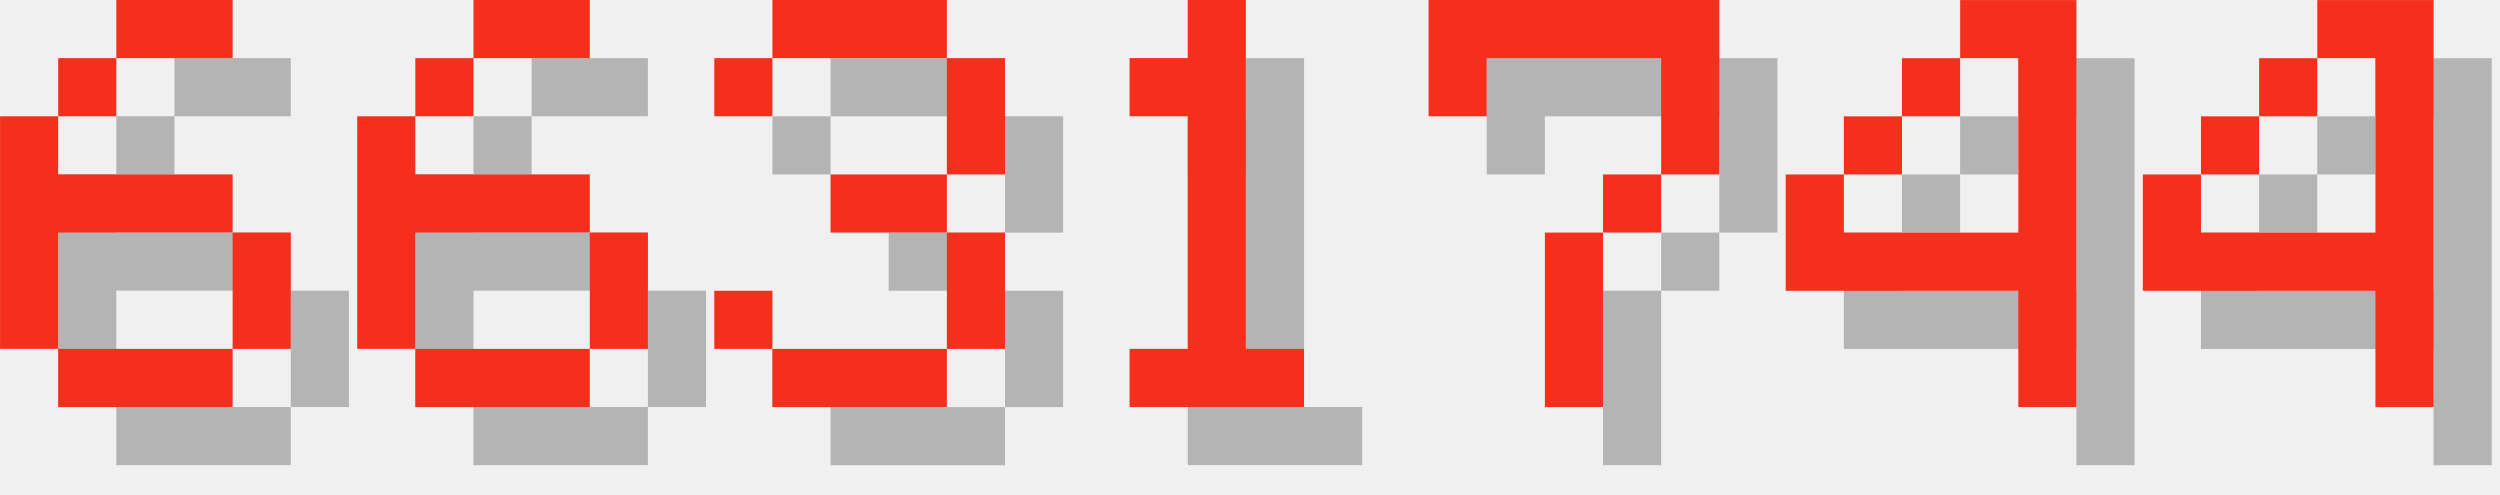
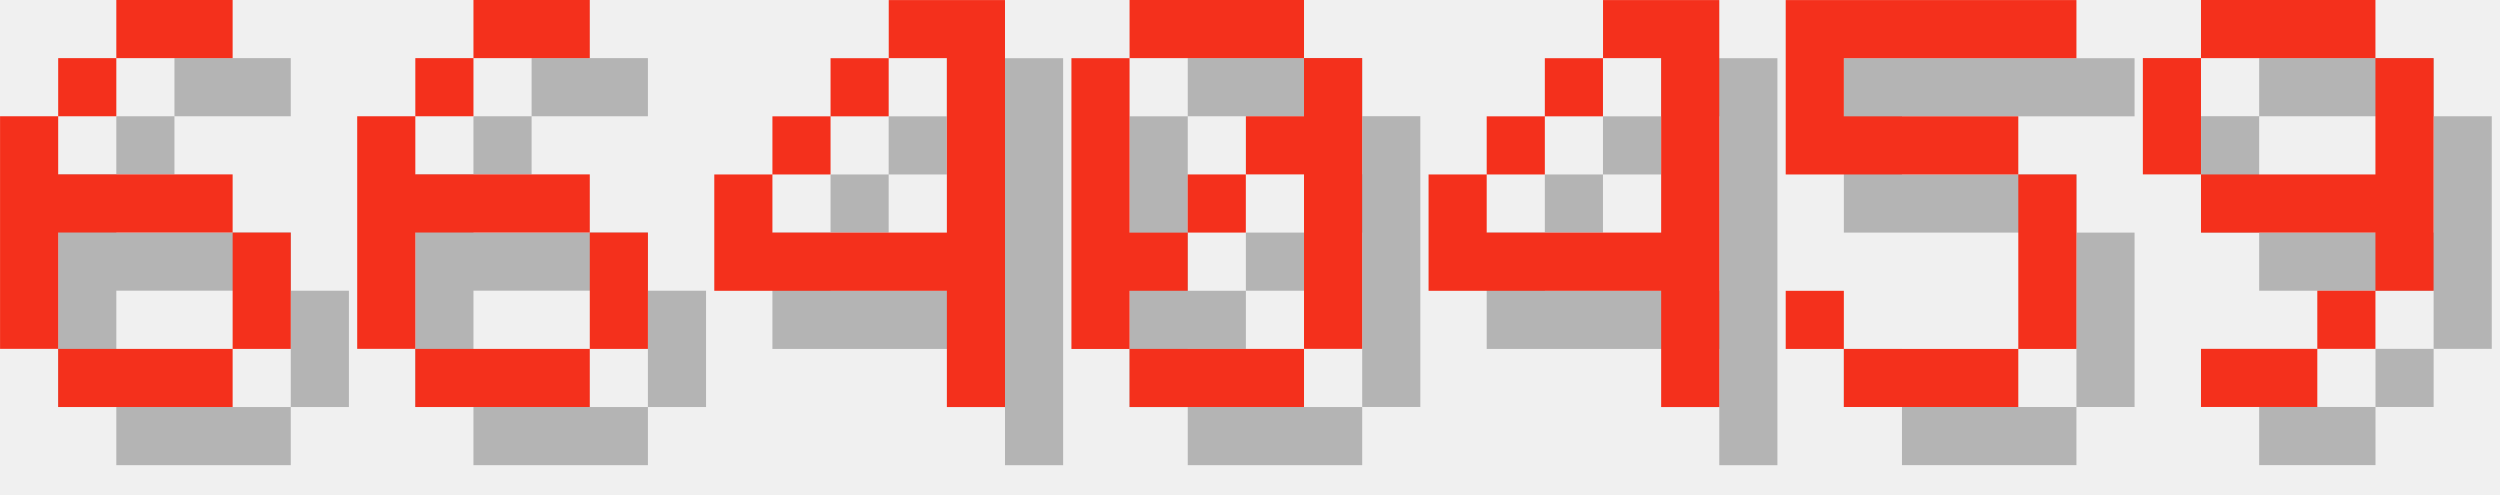
<svg xmlns="http://www.w3.org/2000/svg" version="1.1" width="182.0" height="36">
  <style>
        .text-foreground {
            fill: #F4301C;
        }
        .text-shadow {
            fill: #000000;
            fill-opacity: 0.25;
        }
    </style>
  <g class="digit" id="digit_6" transform="translate(0.0, 0), scale(4)">
    <path id="digit_6_shadow" class="text-shadow" d="m3.175 1.058v1.058h2.117v-1.058h-2.117zm0 1.058h-1.058v1.058h1.058v-1.058zm-1.058 1.058h-1.058v4.233h1.058v-2.117h3.175v-1.058h-3.175v-1.058zm3.175 2.117v2.117h1.058v-2.117h-1.058zm0 2.117h-3.175v1.058h3.175v-1.058z" fill-opacity=".5" style="paint-order:stroke fill markers" />
    <path id="digit_6_fg" class="text-foreground" d="m2.117 0v1.058h2.117v-1.058h-2.117zm0 1.058h-1.058v1.058h1.058v-1.058zm-1.058 1.058h-1.058v4.233h1.058v-2.117h3.175v-1.058h-3.175v-1.058zm3.175 2.117v2.117h1.058v-2.117h-1.058zm0 2.117h-3.175v1.058h3.175v-1.058z" fill="#fff" style="paint-order:stroke fill markers" />
  </g>
  <g class="digit" id="digit_6" transform="translate(26.0, 0), scale(4)">
    <path id="digit_6_shadow" class="text-shadow" d="m3.175 1.058v1.058h2.117v-1.058h-2.117zm0 1.058h-1.058v1.058h1.058v-1.058zm-1.058 1.058h-1.058v4.233h1.058v-2.117h3.175v-1.058h-3.175v-1.058zm3.175 2.117v2.117h1.058v-2.117h-1.058zm0 2.117h-3.175v1.058h3.175v-1.058z" fill-opacity=".5" style="paint-order:stroke fill markers" />
    <path id="digit_6_fg" class="text-foreground" d="m2.117 0v1.058h2.117v-1.058h-2.117zm0 1.058h-1.058v1.058h1.058v-1.058zm-1.058 1.058h-1.058v4.233h1.058v-2.117h3.175v-1.058h-3.175v-1.058zm3.175 2.117v2.117h1.058v-2.117h-1.058zm0 2.117h-3.175v1.058h3.175v-1.058z" fill="#fff" style="paint-order:stroke fill markers" />
  </g>
-   <g class="digit" id="digit_3" transform="translate(52.0, 0), scale(4)">
-     <path id="digit_3_shadow" class="text-shadow" d="m1.058 2.117v1.058h1.058v-1.058h3.175v2.117h-2.117v1.058h2.117v2.117h-3.175v-1.058h-1.058v1.058h1.058v1.058h3.175v-1.058h1.058v-2.117h-1.058v-1.058h1.058v-2.117h-1.058v-1.058h-3.175v1.058h-1.058z" fill-opacity=".5" style="paint-order:stroke fill markers" />
-     <path id="digit_3_fg" class="text-foreground" d="m0 1.058v1.058h1.058v-1.058h3.175v2.117h-2.117v1.058h2.117v2.117h-3.175v-1.058h-1.058v1.058h1.058v1.058h3.175v-1.058h1.058v-2.117h-1.058v-1.058h1.058v-2.117h-1.058v-1.058h-3.175v1.058h-1.058z" fill="#fff" style="paint-order:stroke fill markers" />
-   </g>
-   <g class="digit" id="digit_1" transform="translate(78.0, 0), scale(4)">
-     <path id="digit_1_shadow" class="text-shadow" d="m2.117 2.117v1.058h1.058v4.233h-1.058v1.058h3.175v-1.058h-1.058v-6.35h-1.058v1.058h-1.058z" fill-opacity=".5" style="paint-order:stroke fill markers" />
-     <path id="digit_1_fg" class="text-foreground" d="m1.058 1.058v1.058h1.058v4.233h-1.058v1.058h3.175v-1.058h-1.058v-6.35h-1.058v1.058h-1.058z" fill="#fff" style="paint-order:stroke fill markers" />
-   </g>
-   <g class="digit" id="digit_7" transform="translate(104.0, 0), scale(4)">
-     <path id="digit_7_shadow" class="text-shadow" d="m1.058 1.058 2e-6 2.117h1.058v-1.058h3.175v1.058l2e-7 1.058h-1.058v1.058h-1.058l4e-7 3.175 1.058 1e-7v-3.175h1.058v-1.058h1.058l5e-7 -1.058v-2.117z" fill-opacity=".5" style="paint-order:stroke fill markers" />
-     <path id="digit_7_fg" class="text-foreground" d="m0 0 2e-6 2.117h1.058v-1.058h3.175v1.058l2e-7 1.058h-1.058v1.058h-1.058l4e-7 3.175 1.058 1e-7v-3.175h1.058v-1.058h1.058l5e-7 -1.058v-2.117z" fill="#fff" style="paint-order:stroke fill markers" />
-   </g>
-   <g class="digit" id="digit_4" transform="translate(130.0, 0), scale(4)">
+   <g class="digit" id="digit_4" transform="translate(52.0, 0), scale(4)">
    <path id="digit_4_shadow" class="text-shadow" d="m4.233 1.058v1.058h1.058v3.175h-3.175v-1.058h-1.058v2.117h4.233v2.117h1.058v-7.408h-2.117zm-2.117 3.175h1.058v-1.058h-1.058v1.058zm1.058-1.058h1.058v-1.058h-1.058v1.058z" fill-opacity=".5" style="paint-order:stroke fill markers" />
    <path id="digit_4_fg" class="text-foreground" d="m3.175 0v1.058h1.058v3.175h-3.175v-1.058h-1.058v2.117h4.233v2.117h1.058v-7.408h-2.117zm-2.117 3.175h1.058v-1.058h-1.058v1.058zm1.058-1.058h1.058v-1.058h-1.058v1.058z" fill="#fff" style="paint-order:stroke fill markers" />
  </g>
-   <g class="digit" id="digit_4" transform="translate(156.0, 0), scale(4)">
+   <g class="digit" id="digit_0" transform="translate(78.0, 0), scale(4)">
+     <path id="digit_0_shadow" class="text-shadow" d="m2.117 1.058v1.058h3.175v-1.058h-3.175zm3.175 1.058v1.058h-1.058v1.058h1.058v3.175h1.058v-5.292h-1.058zm0 5.292h-3.175v1.058h3.175v-1.058zm-3.175 0v-1.058h1.058v-1.058h-1.058v-3.175h-1.058v5.292h1.058zm1.058-2.117h1.058v-1.058h-1.058v1.058z" fill-opacity=".5" style="paint-order:stroke fill markers" />
+     <path id="digit_0_fg" class="text-foreground" d="m1.058 0v1.058h3.175v-1.058h-3.175zm3.175 1.058v1.058h-1.058v1.058h1.058v3.175h1.058v-5.292h-1.058zm0 5.292h-3.175v1.058h3.175v-1.058zm-3.175 0v-1.058h1.058v-1.058h-1.058v-3.175h-1.058v5.292h1.058zm1.058-2.117h1.058v-1.058h-1.058v1.058z" fill="#fff" style="paint-order:stroke fill markers" />
+   </g>
+   <g class="digit" id="digit_4" transform="translate(104.0, 0), scale(4)">
    <path id="digit_4_shadow" class="text-shadow" d="m4.233 1.058v1.058h1.058v3.175h-3.175v-1.058h-1.058v2.117h4.233v2.117h1.058v-7.408h-2.117zm-2.117 3.175h1.058v-1.058h-1.058v1.058zm1.058-1.058h1.058v-1.058h-1.058v1.058z" fill-opacity=".5" style="paint-order:stroke fill markers" />
    <path id="digit_4_fg" class="text-foreground" d="m3.175 0v1.058h1.058v3.175h-3.175v-1.058h-1.058v2.117h4.233v2.117h1.058v-7.408h-2.117zm-2.117 3.175h1.058v-1.058h-1.058v1.058zm1.058-1.058h1.058v-1.058h-1.058v1.058z" fill="#fff" style="paint-order:stroke fill markers" />
  </g>
+   <g class="digit" id="digit_5" transform="translate(130.0, 0), scale(4)">
+     <path id="digit_5_shadow" class="text-shadow" d="m1.058 1.058v3.175h4.233v3.175h-3.175v-1.058h-1.058v1.058h1.058v1.058h3.175v-1.058h1.058v-3.175h-1.058v-1.058h-3.175v-1.058h4.233v-1.058h-5.292z" fill-opacity=".5" style="paint-order:stroke fill markers" />
+     <path id="digit_5_fg" class="text-foreground" d="m0 0v3.175h4.233v3.175h-3.175v-1.058h-1.058v1.058h1.058v1.058h3.175v-1.058h1.058v-3.175h-1.058v-1.058h-3.175v-1.058h4.233v-1.058h-5.292z" fill="#fff" style="paint-order:stroke fill markers" />
+   </g>
+   <g class="digit" id="digit_9" transform="translate(156.0, 0), scale(4)">
+     <path id="digit_9_shadow" class="text-shadow" d="m2.117 1.058v1.058h3.175v-1.058h-3.175zm3.175 1.058v2.117h-3.175v1.058h3.175v1.058h1.058v-4.233h-1.058zm0 4.233h-1.058v1.058h1.058v-1.058zm-1.058 1.058h-2.117v1.058h2.117v-1.058zm-2.117-3.175v-2.117h-1.058v2.117h1.058z" fill-opacity=".5" style="paint-order:stroke fill markers" />
+     <path id="digit_9_fg" class="text-foreground" d="m1.058 0v1.058h3.175v-1.058h-3.175zm3.175 1.058v2.117h-3.175v1.058h3.175v1.058h1.058v-4.233h-1.058zm0 4.233h-1.058v1.058h1.058v-1.058zm-1.058 1.058h-2.117v1.058h2.117v-1.058zm-2.117-3.175v-2.117h-1.058v2.117h1.058z" fill="#fff" style="paint-order:stroke fill markers" />
+   </g>
</svg>
